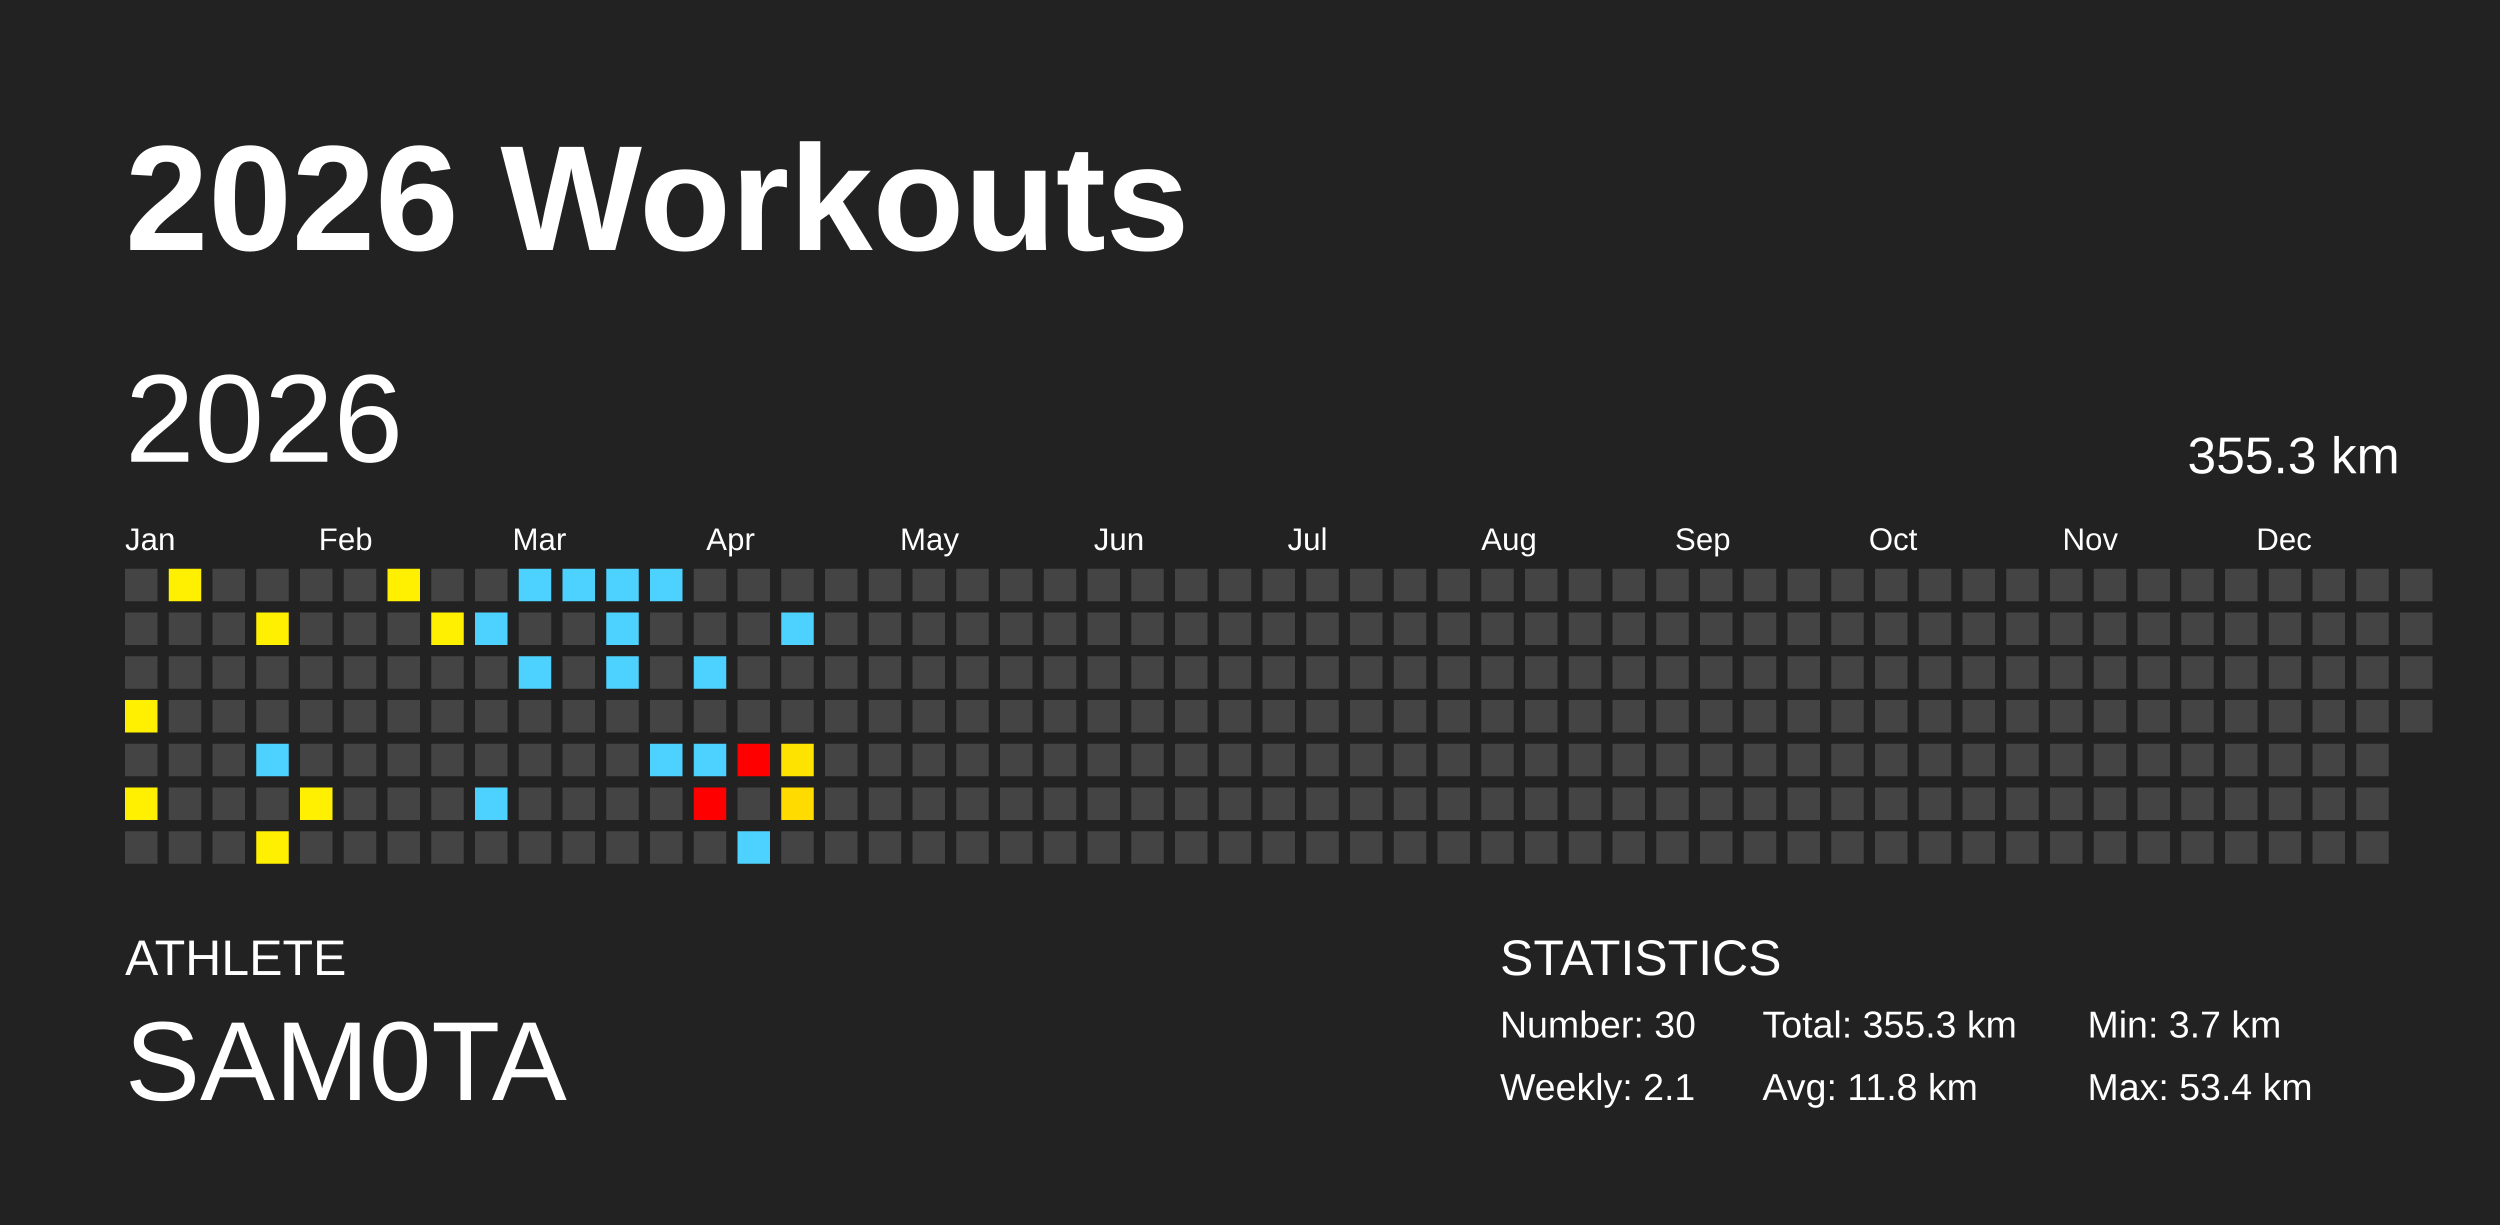
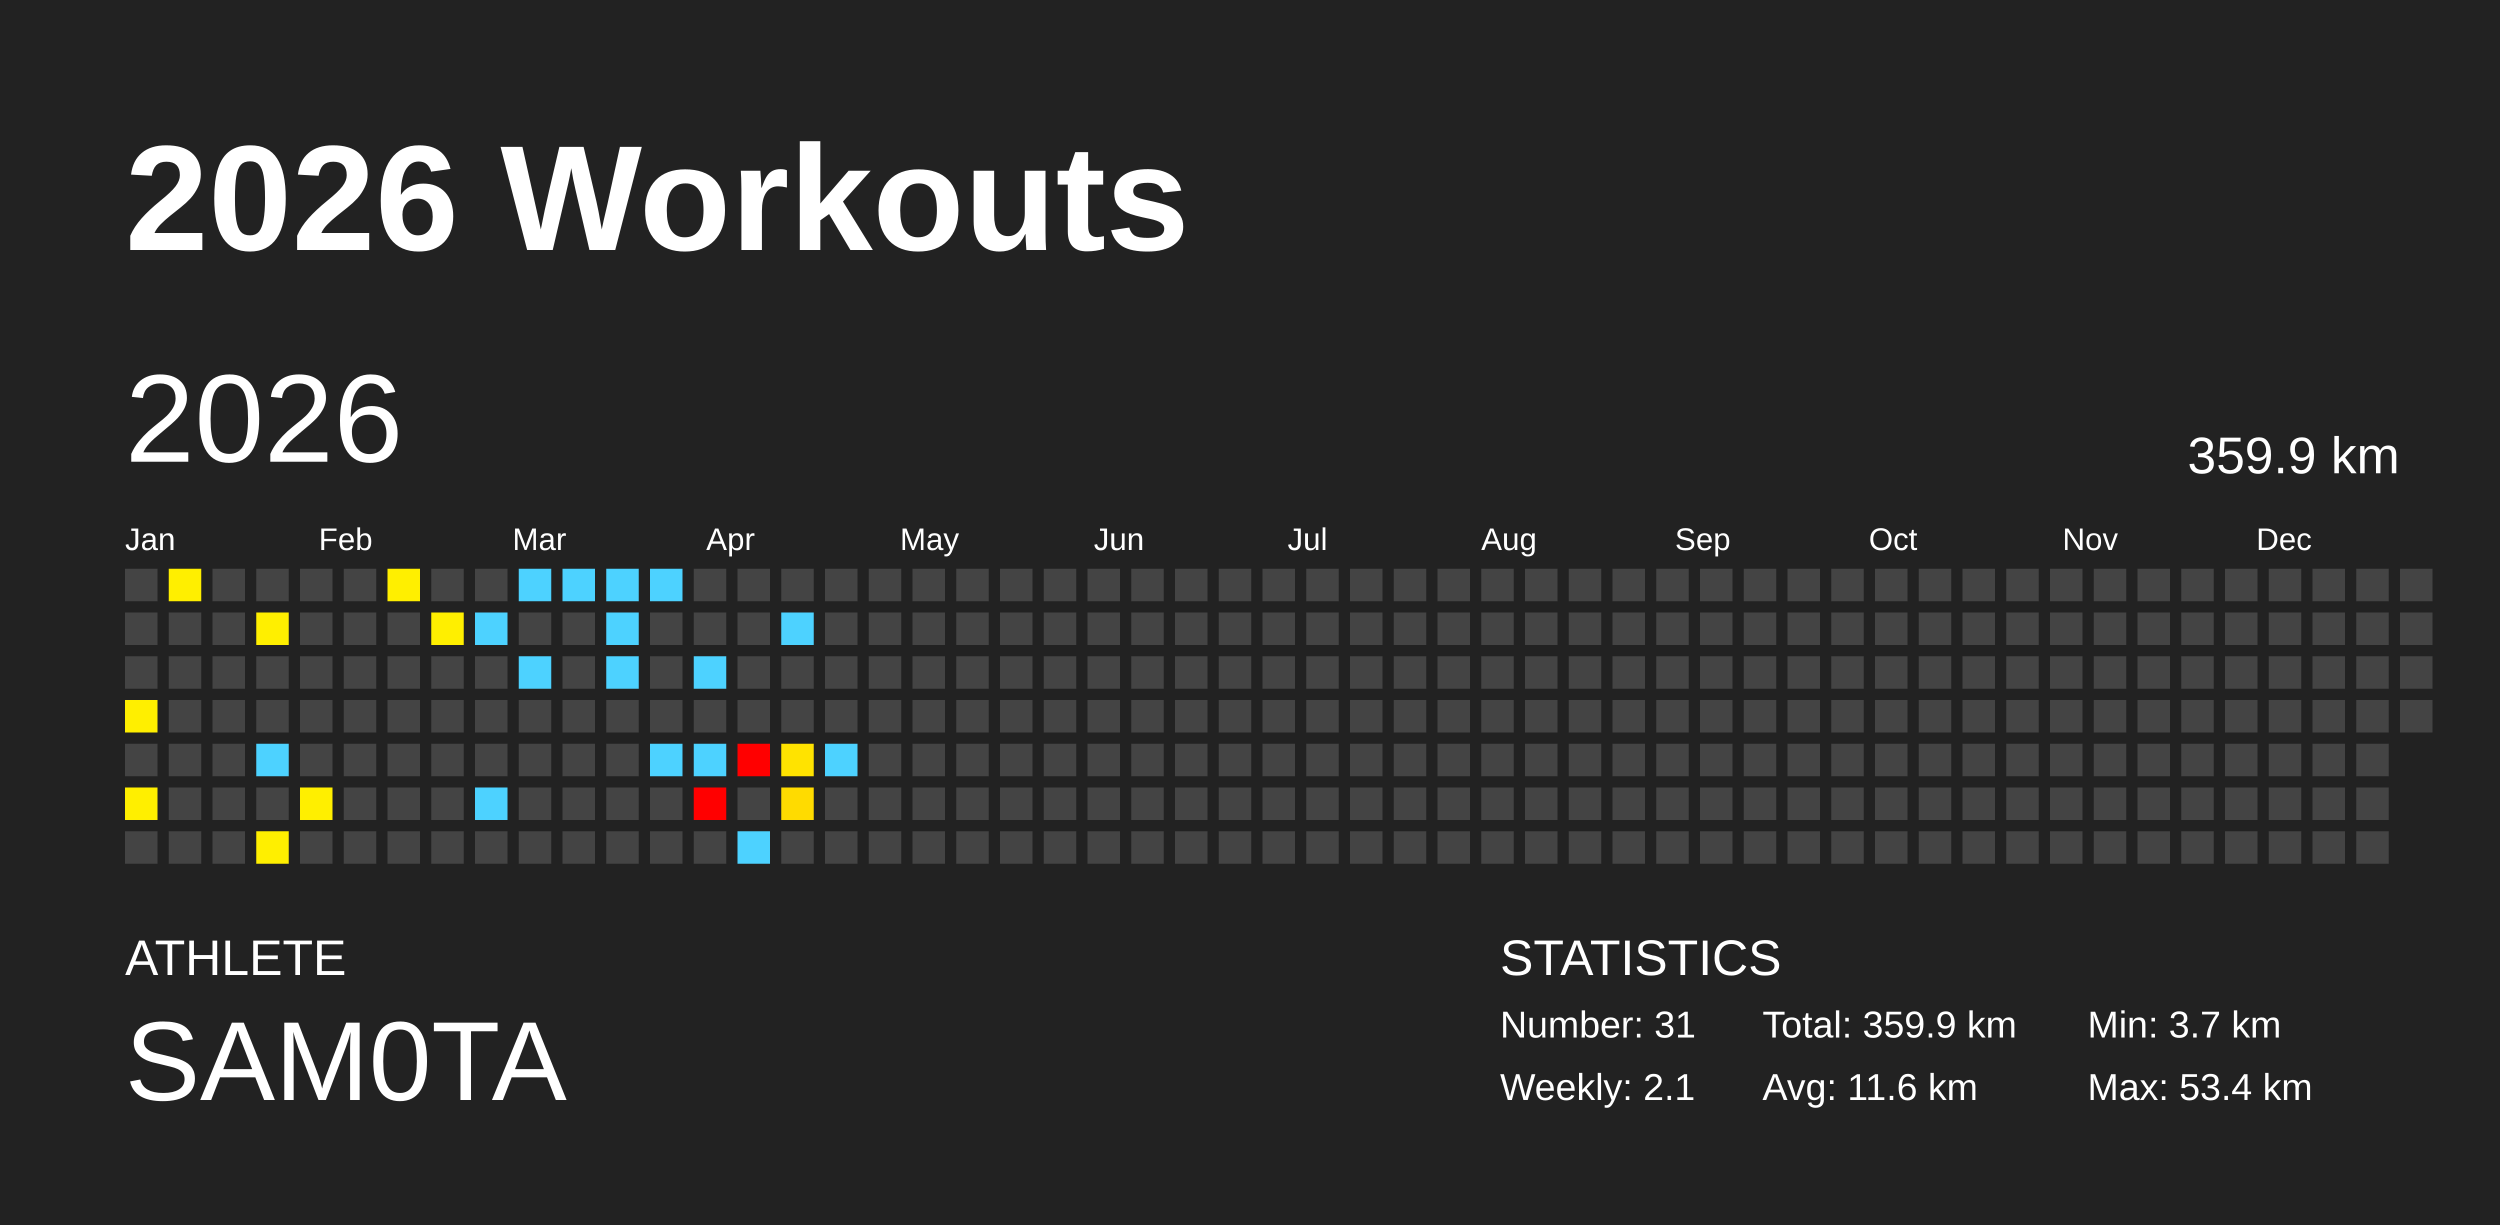
<svg xmlns="http://www.w3.org/2000/svg" baseProfile="full" height="98mm" version="1.1" viewBox="0,0,200,98" width="200mm">
  <defs />
  <rect fill="#222222" height="98" width="200" x="0" y="0" />
  <text fill="#FFFFFF" style="font-size:12px; font-family:Arial; font-weight:bold;" x="10" y="20">2026 Workouts</text>
  <text fill="#FFFFFF" style="font-size:4px; font-family:Arial" x="10" y="78">ATHLETE</text>
  <text fill="#FFFFFF" style="font-size:9px; font-family:Arial" x="10" y="88">SAM0TA</text>
  <text fill="#FFFFFF" style="font-size:4px; font-family:Arial" x="120" y="78">STATISTICS</text>
-   <text fill="#FFFFFF" style="font-size:3px; font-family:Arial" x="120" y="83">Number: 30</text>
+   <text fill="#FFFFFF" style="font-size:3px; font-family:Arial" x="120" y="83">Number: 31</text>
  <text fill="#FFFFFF" style="font-size:3px; font-family:Arial" x="120" y="88">Weekly: 2.1</text>
-   <text fill="#FFFFFF" style="font-size:3px; font-family:Arial" x="141" y="83">Total: 355.3 km</text>
-   <text fill="#FFFFFF" style="font-size:3px; font-family:Arial" x="141" y="88">Avg: 11.8 km</text>
+   <text fill="#FFFFFF" style="font-size:3px; font-family:Arial" x="141" y="83">Total: 359.9 km</text>
+   <text fill="#FFFFFF" style="font-size:3px; font-family:Arial" x="141" y="88">Avg: 11.6 km</text>
  <text fill="#FFFFFF" style="font-size:3px; font-family:Arial" x="167" y="83">Min: 3.7 km</text>
  <text fill="#FFFFFF" style="font-size:3px; font-family:Arial" x="167" y="88">Max: 53.4 km</text>
  <text dominant-baseline="hanging" fill="#FFFFFF" style="font-size:10.0px; font-family:Arial;" x="10" y="30">2026</text>
-   <text dominant-baseline="hanging" fill="#FFFFFF" style="font-size:4.125px; font-family:Arial;" x="175" y="35">355.3 km</text>
+   <text dominant-baseline="hanging" fill="#FFFFFF" style="font-size:4.125px; font-family:Arial;" x="175" y="35">359.9 km</text>
  <text fill="#FFFFFF" style="font-size:2.5px; font-family:Arial" x="10.0" y="44">Jan</text>
  <text fill="#FFFFFF" style="font-size:2.5px; font-family:Arial" x="25.5" y="44">Feb</text>
  <text fill="#FFFFFF" style="font-size:2.5px; font-family:Arial" x="41.0" y="44">Mar</text>
  <text fill="#FFFFFF" style="font-size:2.5px; font-family:Arial" x="56.5" y="44">Apr</text>
  <text fill="#FFFFFF" style="font-size:2.5px; font-family:Arial" x="72.0" y="44">May</text>
  <text fill="#FFFFFF" style="font-size:2.5px; font-family:Arial" x="87.5" y="44">Jun</text>
  <text fill="#FFFFFF" style="font-size:2.5px; font-family:Arial" x="103.0" y="44">Jul</text>
  <text fill="#FFFFFF" style="font-size:2.5px; font-family:Arial" x="118.5" y="44">Aug</text>
  <text fill="#FFFFFF" style="font-size:2.5px; font-family:Arial" x="134.0" y="44">Sep</text>
  <text fill="#FFFFFF" style="font-size:2.5px; font-family:Arial" x="149.5" y="44">Oct</text>
  <text fill="#FFFFFF" style="font-size:2.5px; font-family:Arial" x="165.0" y="44">Nov</text>
  <text fill="#FFFFFF" style="font-size:2.5px; font-family:Arial" x="180.5" y="44">Dec</text>
  <rect fill="#444444" height="2.6" width="2.6" x="10.0" y="45.5" />
  <rect fill="#444444" height="2.6" width="2.6" x="10.0" y="49.0" />
  <rect fill="#444444" height="2.6" width="2.6" x="10.0" y="52.5" />
  <rect fill="#ffef00" height="2.6" width="2.6" x="10.0" y="56.0" />
  <rect fill="#444444" height="2.6" width="2.6" x="10.0" y="59.5" />
  <rect fill="#ffef00" height="2.6" width="2.6" x="10.0" y="63.0" />
  <rect fill="#444444" height="2.6" width="2.6" x="10.0" y="66.5" />
  <rect fill="#ffef00" height="2.6" width="2.6" x="13.5" y="45.5" />
  <rect fill="#444444" height="2.6" width="2.6" x="13.5" y="49.0" />
  <rect fill="#444444" height="2.6" width="2.6" x="13.5" y="52.5" />
  <rect fill="#444444" height="2.6" width="2.6" x="13.5" y="56.0" />
  <rect fill="#444444" height="2.6" width="2.6" x="13.5" y="59.5" />
  <rect fill="#444444" height="2.6" width="2.6" x="13.5" y="63.0" />
  <rect fill="#444444" height="2.6" width="2.6" x="13.5" y="66.5" />
  <rect fill="#444444" height="2.6" width="2.6" x="17.0" y="45.5" />
  <rect fill="#444444" height="2.6" width="2.6" x="17.0" y="49.0" />
  <rect fill="#444444" height="2.6" width="2.6" x="17.0" y="52.5" />
  <rect fill="#444444" height="2.6" width="2.6" x="17.0" y="56.0" />
  <rect fill="#444444" height="2.6" width="2.6" x="17.0" y="59.5" />
  <rect fill="#444444" height="2.6" width="2.6" x="17.0" y="63.0" />
  <rect fill="#444444" height="2.6" width="2.6" x="17.0" y="66.5" />
  <rect fill="#444444" height="2.6" width="2.6" x="20.5" y="45.5" />
  <rect fill="#ffef00" height="2.6" width="2.6" x="20.5" y="49.0" />
  <rect fill="#444444" height="2.6" width="2.6" x="20.5" y="52.5" />
  <rect fill="#444444" height="2.6" width="2.6" x="20.5" y="56.0" />
  <rect fill="#4dd2ff" height="2.6" width="2.6" x="20.5" y="59.5" />
  <rect fill="#444444" height="2.6" width="2.6" x="20.5" y="63.0" />
  <rect fill="#ffef00" height="2.6" width="2.6" x="20.5" y="66.5" />
  <rect fill="#444444" height="2.6" width="2.6" x="24.0" y="45.5" />
  <rect fill="#444444" height="2.6" width="2.6" x="24.0" y="49.0" />
  <rect fill="#444444" height="2.6" width="2.6" x="24.0" y="52.5" />
  <rect fill="#444444" height="2.6" width="2.6" x="24.0" y="56.0" />
  <rect fill="#444444" height="2.6" width="2.6" x="24.0" y="59.5" />
  <rect fill="#ffef00" height="2.6" width="2.6" x="24.0" y="63.0" />
  <rect fill="#444444" height="2.6" width="2.6" x="24.0" y="66.5" />
  <rect fill="#444444" height="2.6" width="2.6" x="27.5" y="45.5" />
  <rect fill="#444444" height="2.6" width="2.6" x="27.5" y="49.0" />
  <rect fill="#444444" height="2.6" width="2.6" x="27.5" y="52.5" />
  <rect fill="#444444" height="2.6" width="2.6" x="27.5" y="56.0" />
  <rect fill="#444444" height="2.6" width="2.6" x="27.5" y="59.5" />
  <rect fill="#444444" height="2.6" width="2.6" x="27.5" y="63.0" />
  <rect fill="#444444" height="2.6" width="2.6" x="27.5" y="66.5" />
  <rect fill="#ffef00" height="2.6" width="2.6" x="31.0" y="45.5" />
  <rect fill="#444444" height="2.6" width="2.6" x="31.0" y="49.0" />
  <rect fill="#444444" height="2.6" width="2.6" x="31.0" y="52.5" />
  <rect fill="#444444" height="2.6" width="2.6" x="31.0" y="56.0" />
  <rect fill="#444444" height="2.6" width="2.6" x="31.0" y="59.5" />
  <rect fill="#444444" height="2.6" width="2.6" x="31.0" y="63.0" />
  <rect fill="#444444" height="2.6" width="2.6" x="31.0" y="66.5" />
  <rect fill="#444444" height="2.6" width="2.6" x="34.5" y="45.5" />
  <rect fill="#ffef00" height="2.6" width="2.6" x="34.5" y="49.0" />
  <rect fill="#444444" height="2.6" width="2.6" x="34.5" y="52.5" />
  <rect fill="#444444" height="2.6" width="2.6" x="34.5" y="56.0" />
  <rect fill="#444444" height="2.6" width="2.6" x="34.5" y="59.5" />
  <rect fill="#444444" height="2.6" width="2.6" x="34.5" y="63.0" />
  <rect fill="#444444" height="2.6" width="2.6" x="34.5" y="66.5" />
  <rect fill="#444444" height="2.6" width="2.6" x="38.0" y="45.5" />
  <rect fill="#4dd2ff" height="2.6" width="2.6" x="38.0" y="49.0" />
  <rect fill="#444444" height="2.6" width="2.6" x="38.0" y="52.5" />
  <rect fill="#444444" height="2.6" width="2.6" x="38.0" y="56.0" />
  <rect fill="#444444" height="2.6" width="2.6" x="38.0" y="59.5" />
  <rect fill="#4dd2ff" height="2.6" width="2.6" x="38.0" y="63.0" />
  <rect fill="#444444" height="2.6" width="2.6" x="38.0" y="66.5" />
  <rect fill="#4dd2ff" height="2.6" width="2.6" x="41.5" y="45.5" />
  <rect fill="#444444" height="2.6" width="2.6" x="41.5" y="49.0" />
  <rect fill="#4dd2ff" height="2.6" width="2.6" x="41.5" y="52.5" />
  <rect fill="#444444" height="2.6" width="2.6" x="41.5" y="56.0" />
  <rect fill="#444444" height="2.6" width="2.6" x="41.5" y="59.5" />
  <rect fill="#444444" height="2.6" width="2.6" x="41.5" y="63.0" />
  <rect fill="#444444" height="2.6" width="2.6" x="41.5" y="66.5" />
  <rect fill="#4dd2ff" height="2.6" width="2.6" x="45.0" y="45.5" />
  <rect fill="#444444" height="2.6" width="2.6" x="45.0" y="49.0" />
  <rect fill="#444444" height="2.6" width="2.6" x="45.0" y="52.5" />
  <rect fill="#444444" height="2.6" width="2.6" x="45.0" y="56.0" />
  <rect fill="#444444" height="2.6" width="2.6" x="45.0" y="59.5" />
  <rect fill="#444444" height="2.6" width="2.6" x="45.0" y="63.0" />
  <rect fill="#444444" height="2.6" width="2.6" x="45.0" y="66.5" />
  <rect fill="#4dd2ff" height="2.6" width="2.6" x="48.5" y="45.5" />
  <rect fill="#4dd2ff" height="2.6" width="2.6" x="48.5" y="49.0" />
  <rect fill="#4dd2ff" height="2.6" width="2.6" x="48.5" y="52.5" />
  <rect fill="#444444" height="2.6" width="2.6" x="48.5" y="56.0" />
  <rect fill="#444444" height="2.6" width="2.6" x="48.5" y="59.5" />
  <rect fill="#444444" height="2.6" width="2.6" x="48.5" y="63.0" />
  <rect fill="#444444" height="2.6" width="2.6" x="48.5" y="66.5" />
  <rect fill="#4dd2ff" height="2.6" width="2.6" x="52.0" y="45.5" />
  <rect fill="#444444" height="2.6" width="2.6" x="52.0" y="49.0" />
  <rect fill="#444444" height="2.6" width="2.6" x="52.0" y="52.5" />
  <rect fill="#444444" height="2.6" width="2.6" x="52.0" y="56.0" />
  <rect fill="#4dd2ff" height="2.6" width="2.6" x="52.0" y="59.5" />
  <rect fill="#444444" height="2.6" width="2.6" x="52.0" y="63.0" />
  <rect fill="#444444" height="2.6" width="2.6" x="52.0" y="66.5" />
  <rect fill="#444444" height="2.6" width="2.6" x="55.5" y="45.5" />
  <rect fill="#444444" height="2.6" width="2.6" x="55.5" y="49.0" />
  <rect fill="#4dd2ff" height="2.6" width="2.6" x="55.5" y="52.5" />
  <rect fill="#444444" height="2.6" width="2.6" x="55.5" y="56.0" />
  <rect fill="#4dd2ff" height="2.6" width="2.6" x="55.5" y="59.5" />
  <rect fill="red" height="2.6" width="2.6" x="55.5" y="63.0" />
  <rect fill="#444444" height="2.6" width="2.6" x="55.5" y="66.5" />
  <rect fill="#444444" height="2.6" width="2.6" x="59.0" y="45.5" />
  <rect fill="#444444" height="2.6" width="2.6" x="59.0" y="49.0" />
  <rect fill="#444444" height="2.6" width="2.6" x="59.0" y="52.5" />
  <rect fill="#444444" height="2.6" width="2.6" x="59.0" y="56.0" />
  <rect fill="red" height="2.6" width="2.6" x="59.0" y="59.5" />
  <rect fill="#444444" height="2.6" width="2.6" x="59.0" y="63.0" />
  <rect fill="#4dd2ff" height="2.6" width="2.6" x="59.0" y="66.5" />
  <rect fill="#444444" height="2.6" width="2.6" x="62.5" y="45.5" />
  <rect fill="#4dd2ff" height="2.6" width="2.6" x="62.5" y="49.0" />
  <rect fill="#444444" height="2.6" width="2.6" x="62.5" y="52.5" />
  <rect fill="#444444" height="2.6" width="2.6" x="62.5" y="56.0" />
  <rect fill="#ffe300" height="2.6" width="2.6" x="62.5" y="59.5" />
  <rect fill="#ffdb00" height="2.6" width="2.6" x="62.5" y="63.0" />
  <rect fill="#444444" height="2.6" width="2.6" x="62.5" y="66.5" />
  <rect fill="#444444" height="2.6" width="2.6" x="66.0" y="45.5" />
  <rect fill="#444444" height="2.6" width="2.6" x="66.0" y="49.0" />
  <rect fill="#444444" height="2.6" width="2.6" x="66.0" y="52.5" />
  <rect fill="#444444" height="2.6" width="2.6" x="66.0" y="56.0" />
-   <rect fill="#444444" height="2.6" width="2.6" x="66.0" y="59.5" />
+   <rect fill="#4dd2ff" height="2.6" width="2.6" x="66.0" y="59.5" />
  <rect fill="#444444" height="2.6" width="2.6" x="66.0" y="63.0" />
  <rect fill="#444444" height="2.6" width="2.6" x="66.0" y="66.5" />
  <rect fill="#444444" height="2.6" width="2.6" x="69.5" y="45.5" />
  <rect fill="#444444" height="2.6" width="2.6" x="69.5" y="49.0" />
  <rect fill="#444444" height="2.6" width="2.6" x="69.5" y="52.5" />
  <rect fill="#444444" height="2.6" width="2.6" x="69.5" y="56.0" />
  <rect fill="#444444" height="2.6" width="2.6" x="69.5" y="59.5" />
  <rect fill="#444444" height="2.6" width="2.6" x="69.5" y="63.0" />
  <rect fill="#444444" height="2.6" width="2.6" x="69.5" y="66.5" />
  <rect fill="#444444" height="2.6" width="2.6" x="73.0" y="45.5" />
  <rect fill="#444444" height="2.6" width="2.6" x="73.0" y="49.0" />
  <rect fill="#444444" height="2.6" width="2.6" x="73.0" y="52.5" />
  <rect fill="#444444" height="2.6" width="2.6" x="73.0" y="56.0" />
  <rect fill="#444444" height="2.6" width="2.6" x="73.0" y="59.5" />
  <rect fill="#444444" height="2.6" width="2.6" x="73.0" y="63.0" />
  <rect fill="#444444" height="2.6" width="2.6" x="73.0" y="66.5" />
  <rect fill="#444444" height="2.6" width="2.6" x="76.5" y="45.5" />
  <rect fill="#444444" height="2.6" width="2.6" x="76.5" y="49.0" />
  <rect fill="#444444" height="2.6" width="2.6" x="76.5" y="52.5" />
  <rect fill="#444444" height="2.6" width="2.6" x="76.5" y="56.0" />
  <rect fill="#444444" height="2.6" width="2.6" x="76.5" y="59.5" />
  <rect fill="#444444" height="2.6" width="2.6" x="76.5" y="63.0" />
  <rect fill="#444444" height="2.6" width="2.6" x="76.5" y="66.5" />
  <rect fill="#444444" height="2.6" width="2.6" x="80.0" y="45.5" />
  <rect fill="#444444" height="2.6" width="2.6" x="80.0" y="49.0" />
  <rect fill="#444444" height="2.6" width="2.6" x="80.0" y="52.5" />
  <rect fill="#444444" height="2.6" width="2.6" x="80.0" y="56.0" />
  <rect fill="#444444" height="2.6" width="2.6" x="80.0" y="59.5" />
  <rect fill="#444444" height="2.6" width="2.6" x="80.0" y="63.0" />
  <rect fill="#444444" height="2.6" width="2.6" x="80.0" y="66.5" />
  <rect fill="#444444" height="2.6" width="2.6" x="83.5" y="45.5" />
  <rect fill="#444444" height="2.6" width="2.6" x="83.5" y="49.0" />
  <rect fill="#444444" height="2.6" width="2.6" x="83.5" y="52.5" />
  <rect fill="#444444" height="2.6" width="2.6" x="83.5" y="56.0" />
  <rect fill="#444444" height="2.6" width="2.6" x="83.5" y="59.5" />
  <rect fill="#444444" height="2.6" width="2.6" x="83.5" y="63.0" />
  <rect fill="#444444" height="2.6" width="2.6" x="83.5" y="66.5" />
  <rect fill="#444444" height="2.6" width="2.6" x="87.0" y="45.5" />
  <rect fill="#444444" height="2.6" width="2.6" x="87.0" y="49.0" />
  <rect fill="#444444" height="2.6" width="2.6" x="87.0" y="52.5" />
  <rect fill="#444444" height="2.6" width="2.6" x="87.0" y="56.0" />
  <rect fill="#444444" height="2.6" width="2.6" x="87.0" y="59.5" />
  <rect fill="#444444" height="2.6" width="2.6" x="87.0" y="63.0" />
  <rect fill="#444444" height="2.6" width="2.6" x="87.0" y="66.5" />
  <rect fill="#444444" height="2.6" width="2.6" x="90.5" y="45.5" />
  <rect fill="#444444" height="2.6" width="2.6" x="90.5" y="49.0" />
  <rect fill="#444444" height="2.6" width="2.6" x="90.5" y="52.5" />
  <rect fill="#444444" height="2.6" width="2.6" x="90.5" y="56.0" />
  <rect fill="#444444" height="2.6" width="2.6" x="90.5" y="59.5" />
  <rect fill="#444444" height="2.6" width="2.6" x="90.5" y="63.0" />
  <rect fill="#444444" height="2.6" width="2.6" x="90.5" y="66.5" />
  <rect fill="#444444" height="2.6" width="2.6" x="94.0" y="45.5" />
  <rect fill="#444444" height="2.6" width="2.6" x="94.0" y="49.0" />
  <rect fill="#444444" height="2.6" width="2.6" x="94.0" y="52.5" />
  <rect fill="#444444" height="2.6" width="2.6" x="94.0" y="56.0" />
  <rect fill="#444444" height="2.6" width="2.6" x="94.0" y="59.5" />
  <rect fill="#444444" height="2.6" width="2.6" x="94.0" y="63.0" />
  <rect fill="#444444" height="2.6" width="2.6" x="94.0" y="66.5" />
  <rect fill="#444444" height="2.6" width="2.6" x="97.5" y="45.5" />
  <rect fill="#444444" height="2.6" width="2.6" x="97.5" y="49.0" />
  <rect fill="#444444" height="2.6" width="2.6" x="97.5" y="52.5" />
  <rect fill="#444444" height="2.6" width="2.6" x="97.5" y="56.0" />
  <rect fill="#444444" height="2.6" width="2.6" x="97.5" y="59.5" />
  <rect fill="#444444" height="2.6" width="2.6" x="97.5" y="63.0" />
  <rect fill="#444444" height="2.6" width="2.6" x="97.5" y="66.5" />
  <rect fill="#444444" height="2.6" width="2.6" x="101.0" y="45.5" />
  <rect fill="#444444" height="2.6" width="2.6" x="101.0" y="49.0" />
  <rect fill="#444444" height="2.6" width="2.6" x="101.0" y="52.5" />
  <rect fill="#444444" height="2.6" width="2.6" x="101.0" y="56.0" />
  <rect fill="#444444" height="2.6" width="2.6" x="101.0" y="59.5" />
  <rect fill="#444444" height="2.6" width="2.6" x="101.0" y="63.0" />
  <rect fill="#444444" height="2.6" width="2.6" x="101.0" y="66.5" />
  <rect fill="#444444" height="2.6" width="2.6" x="104.5" y="45.5" />
  <rect fill="#444444" height="2.6" width="2.6" x="104.5" y="49.0" />
  <rect fill="#444444" height="2.6" width="2.6" x="104.5" y="52.5" />
  <rect fill="#444444" height="2.6" width="2.6" x="104.5" y="56.0" />
  <rect fill="#444444" height="2.6" width="2.6" x="104.5" y="59.5" />
  <rect fill="#444444" height="2.6" width="2.6" x="104.5" y="63.0" />
  <rect fill="#444444" height="2.6" width="2.6" x="104.5" y="66.5" />
  <rect fill="#444444" height="2.6" width="2.6" x="108.0" y="45.5" />
  <rect fill="#444444" height="2.6" width="2.6" x="108.0" y="49.0" />
  <rect fill="#444444" height="2.6" width="2.6" x="108.0" y="52.5" />
  <rect fill="#444444" height="2.6" width="2.6" x="108.0" y="56.0" />
  <rect fill="#444444" height="2.6" width="2.6" x="108.0" y="59.5" />
  <rect fill="#444444" height="2.6" width="2.6" x="108.0" y="63.0" />
  <rect fill="#444444" height="2.6" width="2.6" x="108.0" y="66.5" />
  <rect fill="#444444" height="2.6" width="2.6" x="111.5" y="45.5" />
  <rect fill="#444444" height="2.6" width="2.6" x="111.5" y="49.0" />
  <rect fill="#444444" height="2.6" width="2.6" x="111.5" y="52.5" />
  <rect fill="#444444" height="2.6" width="2.6" x="111.5" y="56.0" />
  <rect fill="#444444" height="2.6" width="2.6" x="111.5" y="59.5" />
  <rect fill="#444444" height="2.6" width="2.6" x="111.5" y="63.0" />
  <rect fill="#444444" height="2.6" width="2.6" x="111.5" y="66.5" />
  <rect fill="#444444" height="2.6" width="2.6" x="115.0" y="45.5" />
  <rect fill="#444444" height="2.6" width="2.6" x="115.0" y="49.0" />
  <rect fill="#444444" height="2.6" width="2.6" x="115.0" y="52.5" />
  <rect fill="#444444" height="2.6" width="2.6" x="115.0" y="56.0" />
  <rect fill="#444444" height="2.6" width="2.6" x="115.0" y="59.5" />
  <rect fill="#444444" height="2.6" width="2.6" x="115.0" y="63.0" />
  <rect fill="#444444" height="2.6" width="2.6" x="115.0" y="66.5" />
  <rect fill="#444444" height="2.6" width="2.6" x="118.5" y="45.5" />
  <rect fill="#444444" height="2.6" width="2.6" x="118.5" y="49.0" />
  <rect fill="#444444" height="2.6" width="2.6" x="118.5" y="52.5" />
  <rect fill="#444444" height="2.6" width="2.6" x="118.5" y="56.0" />
  <rect fill="#444444" height="2.6" width="2.6" x="118.5" y="59.5" />
  <rect fill="#444444" height="2.6" width="2.6" x="118.5" y="63.0" />
  <rect fill="#444444" height="2.6" width="2.6" x="118.5" y="66.5" />
  <rect fill="#444444" height="2.6" width="2.6" x="122.0" y="45.5" />
  <rect fill="#444444" height="2.6" width="2.6" x="122.0" y="49.0" />
  <rect fill="#444444" height="2.6" width="2.6" x="122.0" y="52.5" />
  <rect fill="#444444" height="2.6" width="2.6" x="122.0" y="56.0" />
  <rect fill="#444444" height="2.6" width="2.6" x="122.0" y="59.5" />
  <rect fill="#444444" height="2.6" width="2.6" x="122.0" y="63.0" />
  <rect fill="#444444" height="2.6" width="2.6" x="122.0" y="66.5" />
  <rect fill="#444444" height="2.6" width="2.6" x="125.5" y="45.5" />
  <rect fill="#444444" height="2.6" width="2.6" x="125.5" y="49.0" />
  <rect fill="#444444" height="2.6" width="2.6" x="125.5" y="52.5" />
  <rect fill="#444444" height="2.6" width="2.6" x="125.5" y="56.0" />
  <rect fill="#444444" height="2.6" width="2.6" x="125.5" y="59.5" />
  <rect fill="#444444" height="2.6" width="2.6" x="125.5" y="63.0" />
  <rect fill="#444444" height="2.6" width="2.6" x="125.5" y="66.5" />
  <rect fill="#444444" height="2.6" width="2.6" x="129.0" y="45.5" />
  <rect fill="#444444" height="2.6" width="2.6" x="129.0" y="49.0" />
  <rect fill="#444444" height="2.6" width="2.6" x="129.0" y="52.5" />
  <rect fill="#444444" height="2.6" width="2.6" x="129.0" y="56.0" />
  <rect fill="#444444" height="2.6" width="2.6" x="129.0" y="59.5" />
  <rect fill="#444444" height="2.6" width="2.6" x="129.0" y="63.0" />
  <rect fill="#444444" height="2.6" width="2.6" x="129.0" y="66.5" />
  <rect fill="#444444" height="2.6" width="2.6" x="132.5" y="45.5" />
  <rect fill="#444444" height="2.6" width="2.6" x="132.5" y="49.0" />
  <rect fill="#444444" height="2.6" width="2.6" x="132.5" y="52.5" />
  <rect fill="#444444" height="2.6" width="2.6" x="132.5" y="56.0" />
  <rect fill="#444444" height="2.6" width="2.6" x="132.5" y="59.5" />
  <rect fill="#444444" height="2.6" width="2.6" x="132.5" y="63.0" />
  <rect fill="#444444" height="2.6" width="2.6" x="132.5" y="66.5" />
  <rect fill="#444444" height="2.6" width="2.6" x="136.0" y="45.5" />
  <rect fill="#444444" height="2.6" width="2.6" x="136.0" y="49.0" />
  <rect fill="#444444" height="2.6" width="2.6" x="136.0" y="52.5" />
  <rect fill="#444444" height="2.6" width="2.6" x="136.0" y="56.0" />
  <rect fill="#444444" height="2.6" width="2.6" x="136.0" y="59.5" />
  <rect fill="#444444" height="2.6" width="2.6" x="136.0" y="63.0" />
  <rect fill="#444444" height="2.6" width="2.6" x="136.0" y="66.5" />
  <rect fill="#444444" height="2.6" width="2.6" x="139.5" y="45.5" />
  <rect fill="#444444" height="2.6" width="2.6" x="139.5" y="49.0" />
  <rect fill="#444444" height="2.6" width="2.6" x="139.5" y="52.5" />
  <rect fill="#444444" height="2.6" width="2.6" x="139.5" y="56.0" />
  <rect fill="#444444" height="2.6" width="2.6" x="139.5" y="59.5" />
  <rect fill="#444444" height="2.6" width="2.6" x="139.5" y="63.0" />
  <rect fill="#444444" height="2.6" width="2.6" x="139.5" y="66.5" />
  <rect fill="#444444" height="2.6" width="2.6" x="143.0" y="45.5" />
  <rect fill="#444444" height="2.6" width="2.6" x="143.0" y="49.0" />
  <rect fill="#444444" height="2.6" width="2.6" x="143.0" y="52.5" />
  <rect fill="#444444" height="2.6" width="2.6" x="143.0" y="56.0" />
  <rect fill="#444444" height="2.6" width="2.6" x="143.0" y="59.5" />
  <rect fill="#444444" height="2.6" width="2.6" x="143.0" y="63.0" />
  <rect fill="#444444" height="2.6" width="2.6" x="143.0" y="66.5" />
  <rect fill="#444444" height="2.6" width="2.6" x="146.5" y="45.5" />
  <rect fill="#444444" height="2.6" width="2.6" x="146.5" y="49.0" />
  <rect fill="#444444" height="2.6" width="2.6" x="146.5" y="52.5" />
  <rect fill="#444444" height="2.6" width="2.6" x="146.5" y="56.0" />
  <rect fill="#444444" height="2.6" width="2.6" x="146.5" y="59.5" />
  <rect fill="#444444" height="2.6" width="2.6" x="146.5" y="63.0" />
  <rect fill="#444444" height="2.6" width="2.6" x="146.5" y="66.5" />
  <rect fill="#444444" height="2.6" width="2.6" x="150.0" y="45.5" />
  <rect fill="#444444" height="2.6" width="2.6" x="150.0" y="49.0" />
  <rect fill="#444444" height="2.6" width="2.6" x="150.0" y="52.5" />
  <rect fill="#444444" height="2.6" width="2.6" x="150.0" y="56.0" />
  <rect fill="#444444" height="2.6" width="2.6" x="150.0" y="59.5" />
  <rect fill="#444444" height="2.6" width="2.6" x="150.0" y="63.0" />
  <rect fill="#444444" height="2.6" width="2.6" x="150.0" y="66.5" />
  <rect fill="#444444" height="2.6" width="2.6" x="153.5" y="45.5" />
  <rect fill="#444444" height="2.6" width="2.6" x="153.5" y="49.0" />
  <rect fill="#444444" height="2.6" width="2.6" x="153.5" y="52.5" />
  <rect fill="#444444" height="2.6" width="2.6" x="153.5" y="56.0" />
  <rect fill="#444444" height="2.6" width="2.6" x="153.5" y="59.5" />
  <rect fill="#444444" height="2.6" width="2.6" x="153.5" y="63.0" />
  <rect fill="#444444" height="2.6" width="2.6" x="153.5" y="66.5" />
  <rect fill="#444444" height="2.6" width="2.6" x="157.0" y="45.5" />
  <rect fill="#444444" height="2.6" width="2.6" x="157.0" y="49.0" />
  <rect fill="#444444" height="2.6" width="2.6" x="157.0" y="52.5" />
  <rect fill="#444444" height="2.6" width="2.6" x="157.0" y="56.0" />
  <rect fill="#444444" height="2.6" width="2.6" x="157.0" y="59.5" />
  <rect fill="#444444" height="2.6" width="2.6" x="157.0" y="63.0" />
  <rect fill="#444444" height="2.6" width="2.6" x="157.0" y="66.5" />
  <rect fill="#444444" height="2.6" width="2.6" x="160.5" y="45.5" />
  <rect fill="#444444" height="2.6" width="2.6" x="160.5" y="49.0" />
  <rect fill="#444444" height="2.6" width="2.6" x="160.5" y="52.5" />
  <rect fill="#444444" height="2.6" width="2.6" x="160.5" y="56.0" />
  <rect fill="#444444" height="2.6" width="2.6" x="160.5" y="59.5" />
  <rect fill="#444444" height="2.6" width="2.6" x="160.5" y="63.0" />
  <rect fill="#444444" height="2.6" width="2.6" x="160.5" y="66.5" />
  <rect fill="#444444" height="2.6" width="2.6" x="164.0" y="45.5" />
  <rect fill="#444444" height="2.6" width="2.6" x="164.0" y="49.0" />
  <rect fill="#444444" height="2.6" width="2.6" x="164.0" y="52.5" />
  <rect fill="#444444" height="2.6" width="2.6" x="164.0" y="56.0" />
  <rect fill="#444444" height="2.6" width="2.6" x="164.0" y="59.5" />
  <rect fill="#444444" height="2.6" width="2.6" x="164.0" y="63.0" />
  <rect fill="#444444" height="2.6" width="2.6" x="164.0" y="66.5" />
  <rect fill="#444444" height="2.6" width="2.6" x="167.5" y="45.5" />
  <rect fill="#444444" height="2.6" width="2.6" x="167.5" y="49.0" />
  <rect fill="#444444" height="2.6" width="2.6" x="167.5" y="52.5" />
  <rect fill="#444444" height="2.6" width="2.6" x="167.5" y="56.0" />
  <rect fill="#444444" height="2.6" width="2.6" x="167.5" y="59.5" />
  <rect fill="#444444" height="2.6" width="2.6" x="167.5" y="63.0" />
  <rect fill="#444444" height="2.6" width="2.6" x="167.5" y="66.5" />
  <rect fill="#444444" height="2.6" width="2.6" x="171.0" y="45.5" />
  <rect fill="#444444" height="2.6" width="2.6" x="171.0" y="49.0" />
  <rect fill="#444444" height="2.6" width="2.6" x="171.0" y="52.5" />
  <rect fill="#444444" height="2.6" width="2.6" x="171.0" y="56.0" />
  <rect fill="#444444" height="2.6" width="2.6" x="171.0" y="59.5" />
  <rect fill="#444444" height="2.6" width="2.6" x="171.0" y="63.0" />
  <rect fill="#444444" height="2.6" width="2.6" x="171.0" y="66.5" />
  <rect fill="#444444" height="2.6" width="2.6" x="174.5" y="45.5" />
  <rect fill="#444444" height="2.6" width="2.6" x="174.5" y="49.0" />
  <rect fill="#444444" height="2.6" width="2.6" x="174.5" y="52.5" />
  <rect fill="#444444" height="2.6" width="2.6" x="174.5" y="56.0" />
  <rect fill="#444444" height="2.6" width="2.6" x="174.5" y="59.5" />
  <rect fill="#444444" height="2.6" width="2.6" x="174.5" y="63.0" />
  <rect fill="#444444" height="2.6" width="2.6" x="174.5" y="66.5" />
  <rect fill="#444444" height="2.6" width="2.6" x="178.0" y="45.5" />
  <rect fill="#444444" height="2.6" width="2.6" x="178.0" y="49.0" />
  <rect fill="#444444" height="2.6" width="2.6" x="178.0" y="52.5" />
  <rect fill="#444444" height="2.6" width="2.6" x="178.0" y="56.0" />
  <rect fill="#444444" height="2.6" width="2.6" x="178.0" y="59.5" />
  <rect fill="#444444" height="2.6" width="2.6" x="178.0" y="63.0" />
  <rect fill="#444444" height="2.6" width="2.6" x="178.0" y="66.5" />
  <rect fill="#444444" height="2.6" width="2.6" x="181.5" y="45.5" />
  <rect fill="#444444" height="2.6" width="2.6" x="181.5" y="49.0" />
  <rect fill="#444444" height="2.6" width="2.6" x="181.5" y="52.5" />
  <rect fill="#444444" height="2.6" width="2.6" x="181.5" y="56.0" />
  <rect fill="#444444" height="2.6" width="2.6" x="181.5" y="59.5" />
  <rect fill="#444444" height="2.6" width="2.6" x="181.5" y="63.0" />
  <rect fill="#444444" height="2.6" width="2.6" x="181.5" y="66.5" />
  <rect fill="#444444" height="2.6" width="2.6" x="185.0" y="45.5" />
  <rect fill="#444444" height="2.6" width="2.6" x="185.0" y="49.0" />
  <rect fill="#444444" height="2.6" width="2.6" x="185.0" y="52.5" />
  <rect fill="#444444" height="2.6" width="2.6" x="185.0" y="56.0" />
  <rect fill="#444444" height="2.6" width="2.6" x="185.0" y="59.5" />
  <rect fill="#444444" height="2.6" width="2.6" x="185.0" y="63.0" />
  <rect fill="#444444" height="2.6" width="2.6" x="185.0" y="66.5" />
  <rect fill="#444444" height="2.6" width="2.6" x="188.5" y="45.5" />
  <rect fill="#444444" height="2.6" width="2.6" x="188.5" y="49.0" />
  <rect fill="#444444" height="2.6" width="2.6" x="188.5" y="52.5" />
  <rect fill="#444444" height="2.6" width="2.6" x="188.5" y="56.0" />
  <rect fill="#444444" height="2.6" width="2.6" x="188.5" y="59.5" />
  <rect fill="#444444" height="2.6" width="2.6" x="188.5" y="63.0" />
  <rect fill="#444444" height="2.6" width="2.6" x="188.5" y="66.5" />
  <rect fill="#444444" height="2.6" width="2.6" x="192.0" y="45.5" />
  <rect fill="#444444" height="2.6" width="2.6" x="192.0" y="49.0" />
  <rect fill="#444444" height="2.6" width="2.6" x="192.0" y="52.5" />
  <rect fill="#444444" height="2.6" width="2.6" x="192.0" y="56.0" />
</svg>
